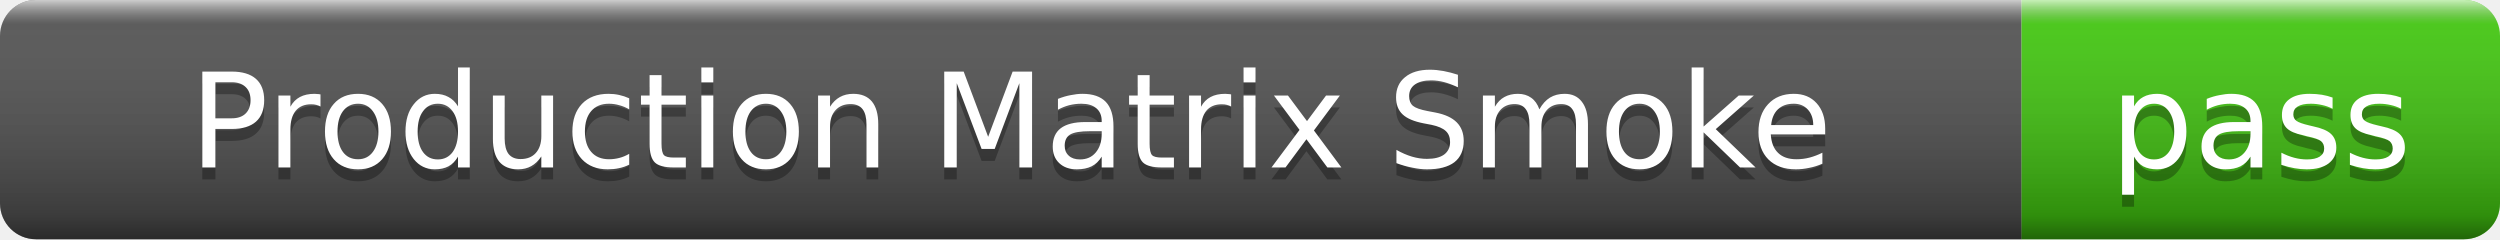
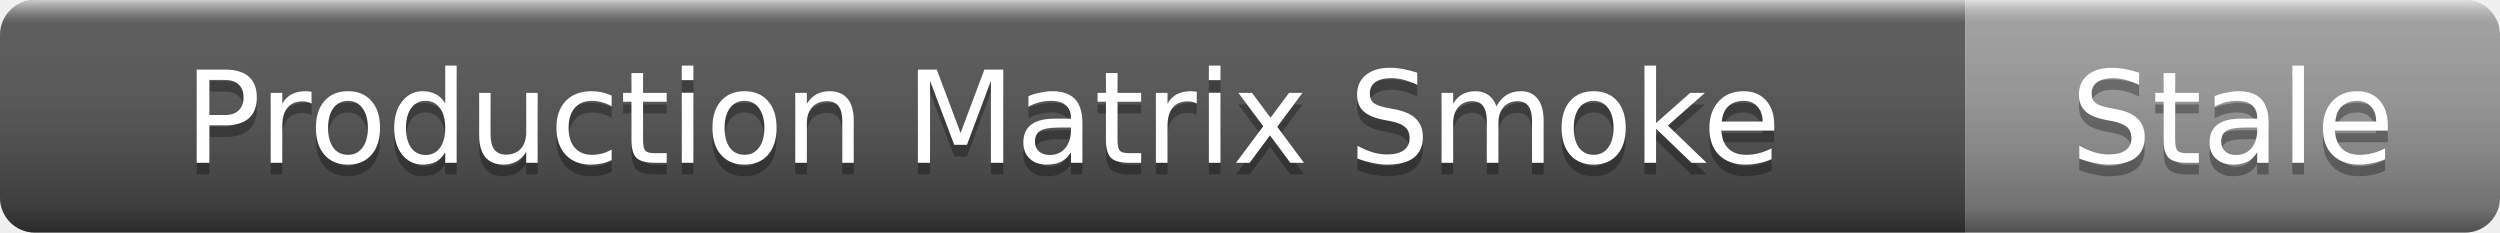
- <svg xmlns="http://www.w3.org/2000/svg" width="209" height="20" role="img" aria-label="Production Matrix Smoke: pass">
+ <svg xmlns="http://www.w3.org/2000/svg" width="215" height="20" role="img" aria-label="Production Matrix Smoke: Stale">
  <linearGradient id="s" x2="0" y2="100%">
    <stop offset="0" stop-color="#fff" stop-opacity=".7" />
    <stop offset=".1" stop-color="#aaa" stop-opacity=".1" />
    <stop offset=".9" stop-color="#000" stop-opacity=".3" />
    <stop offset="1" stop-color="#000" stop-opacity=".5" />
  </linearGradient>
  <clipPath id="r">
-     <rect width="209" height="20" rx="3" />
+     <rect width="215" height="20" rx="3" />
  </clipPath>
  <g clip-path="url(#r)">
    <rect width="169" height="20" fill="#555" />
-     <rect x="169" width="40" height="20" fill="#4c1" />
-     <rect width="209" height="20" fill="url(#s)" />
+     <rect x="169" width="46" height="20" fill="#9f9f9f" />
+     <rect width="215" height="20" fill="url(#s)" />
  </g>
  <g fill="#fff" text-anchor="middle" font-family="Verdana,Geneva,DejaVu Sans,sans-serif" font-size="11">
    <text x="84.5" y="15" fill="#010101" fill-opacity=".3">Production Matrix Smoke</text>
    <text x="84.5" y="14">Production Matrix Smoke</text>
-     <text x="189" y="15" fill="#010101" fill-opacity=".3">pass</text>
-     <text x="189" y="14">pass</text>
+     <text x="192" y="15" fill="#010101" fill-opacity=".3">Stale</text>
+     <text x="192" y="14">Stale</text>
  </g>
</svg>
